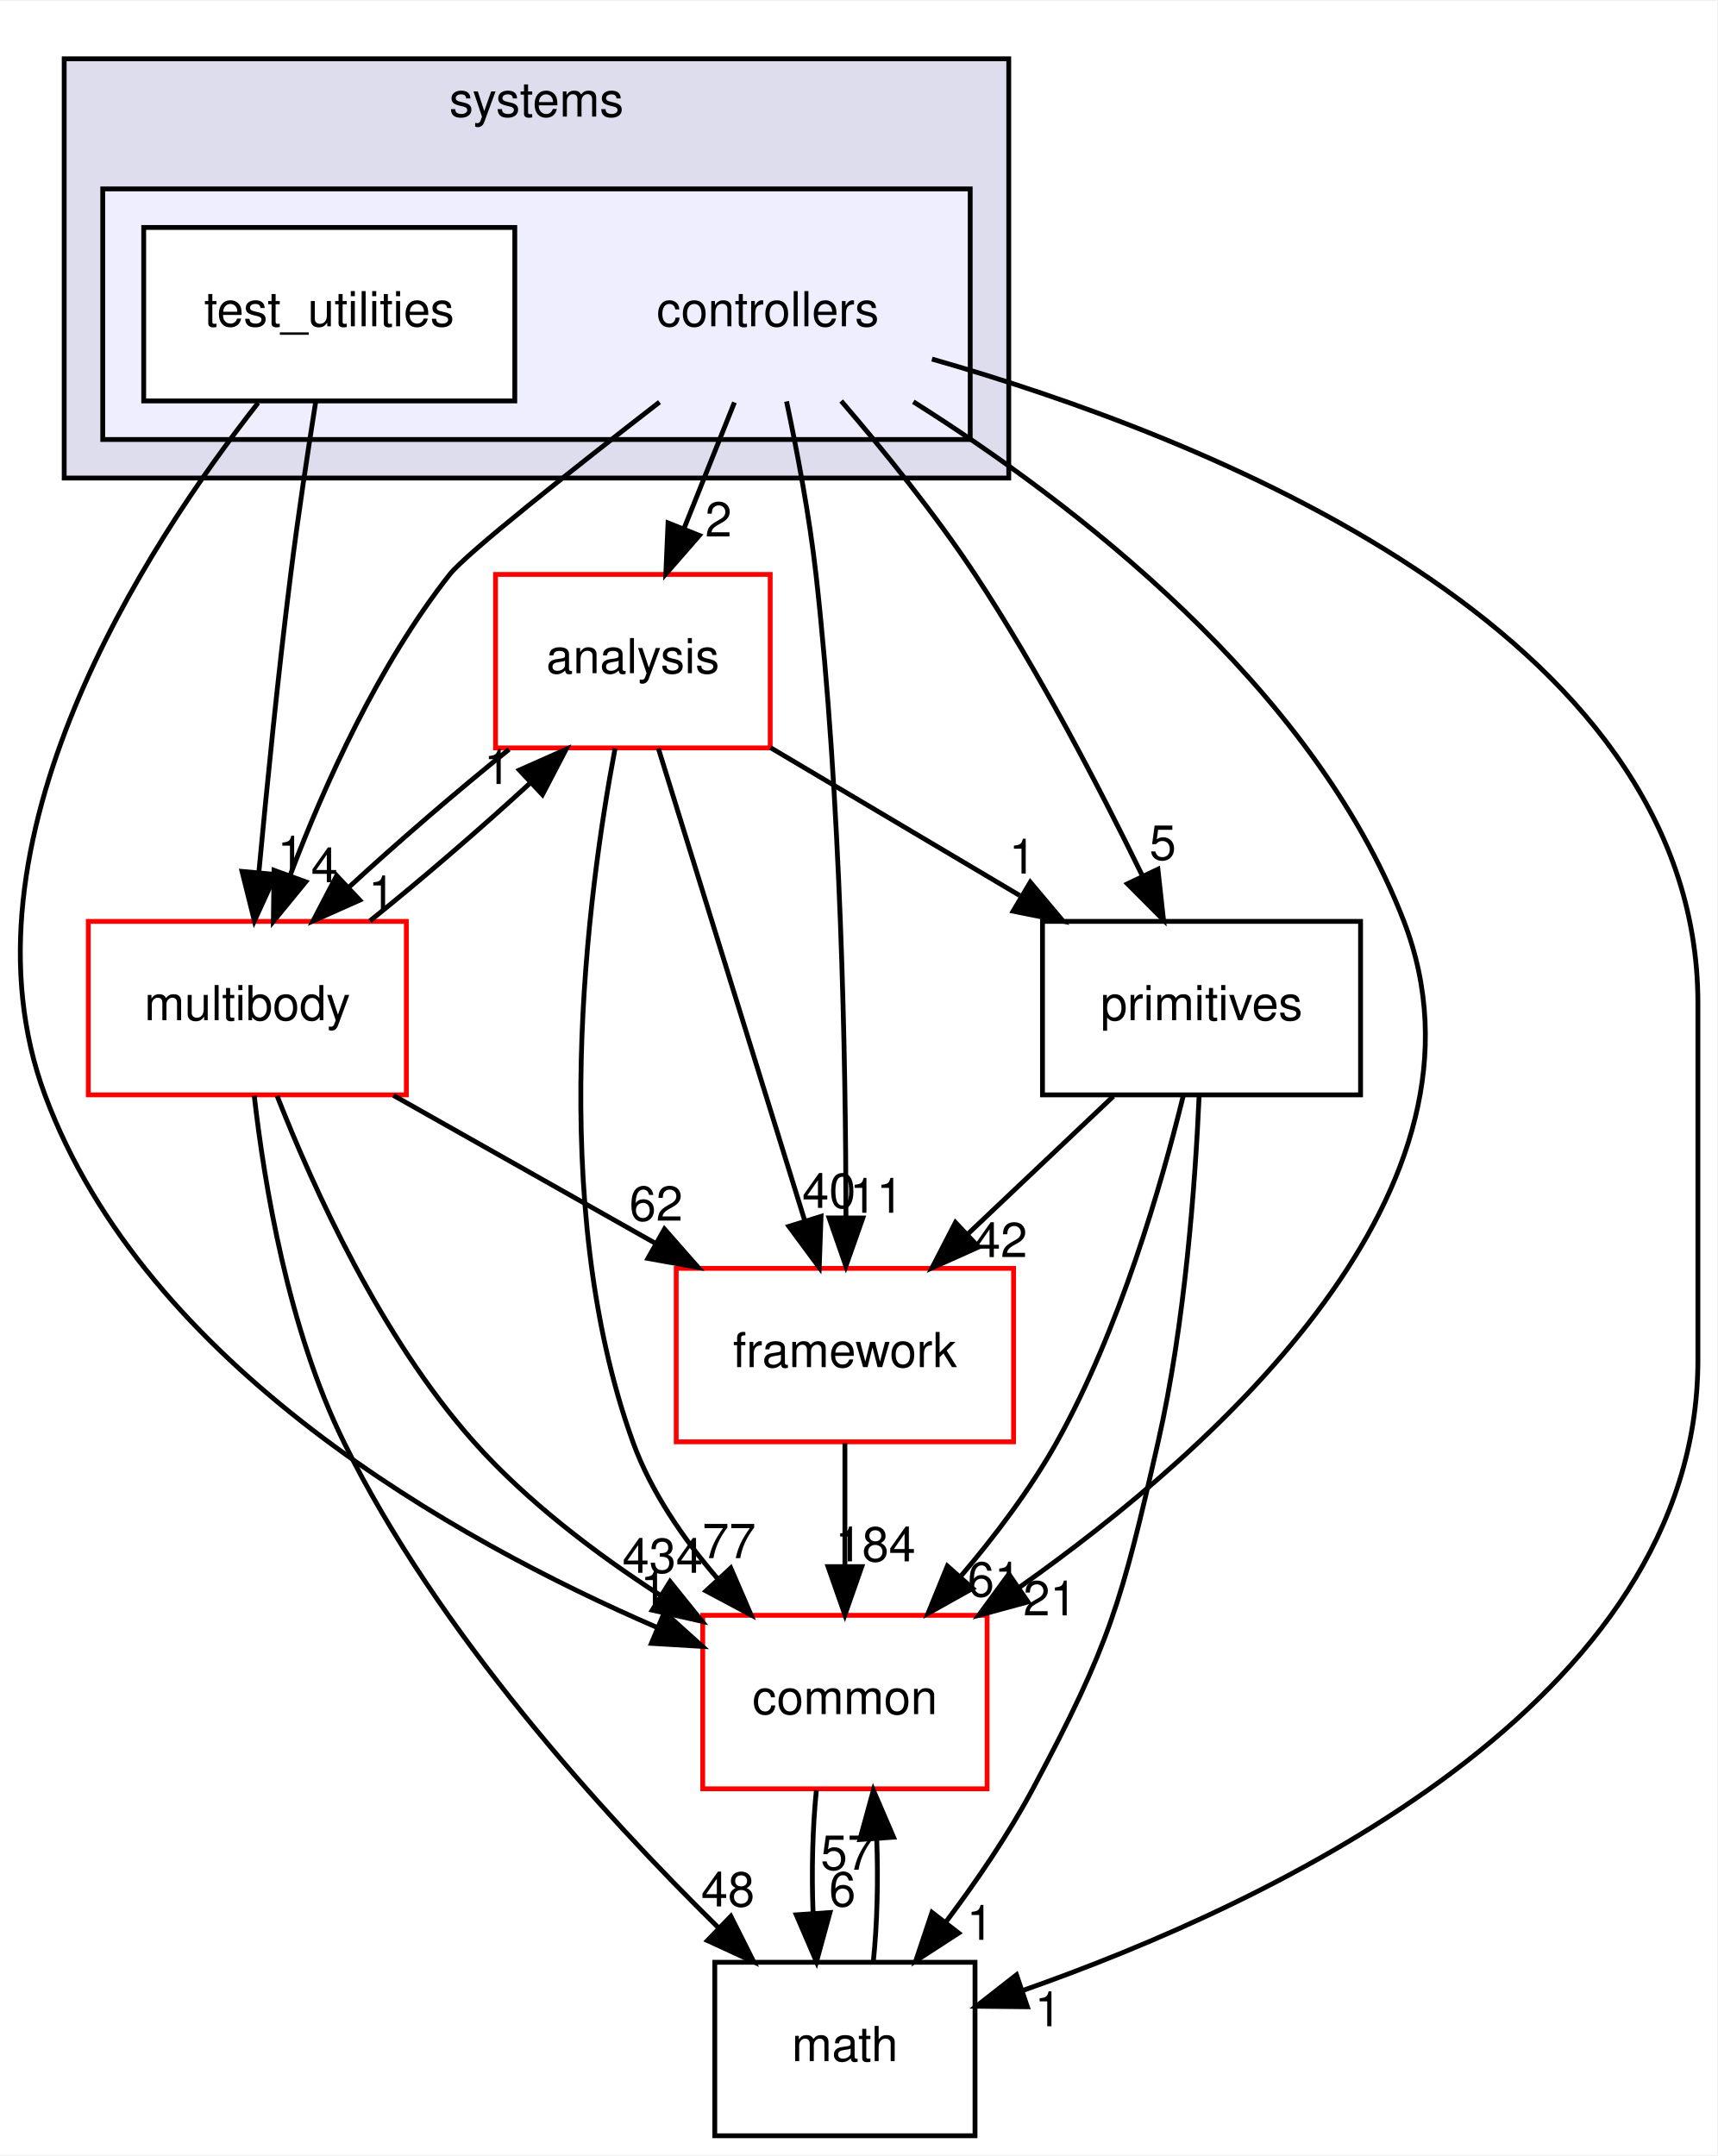
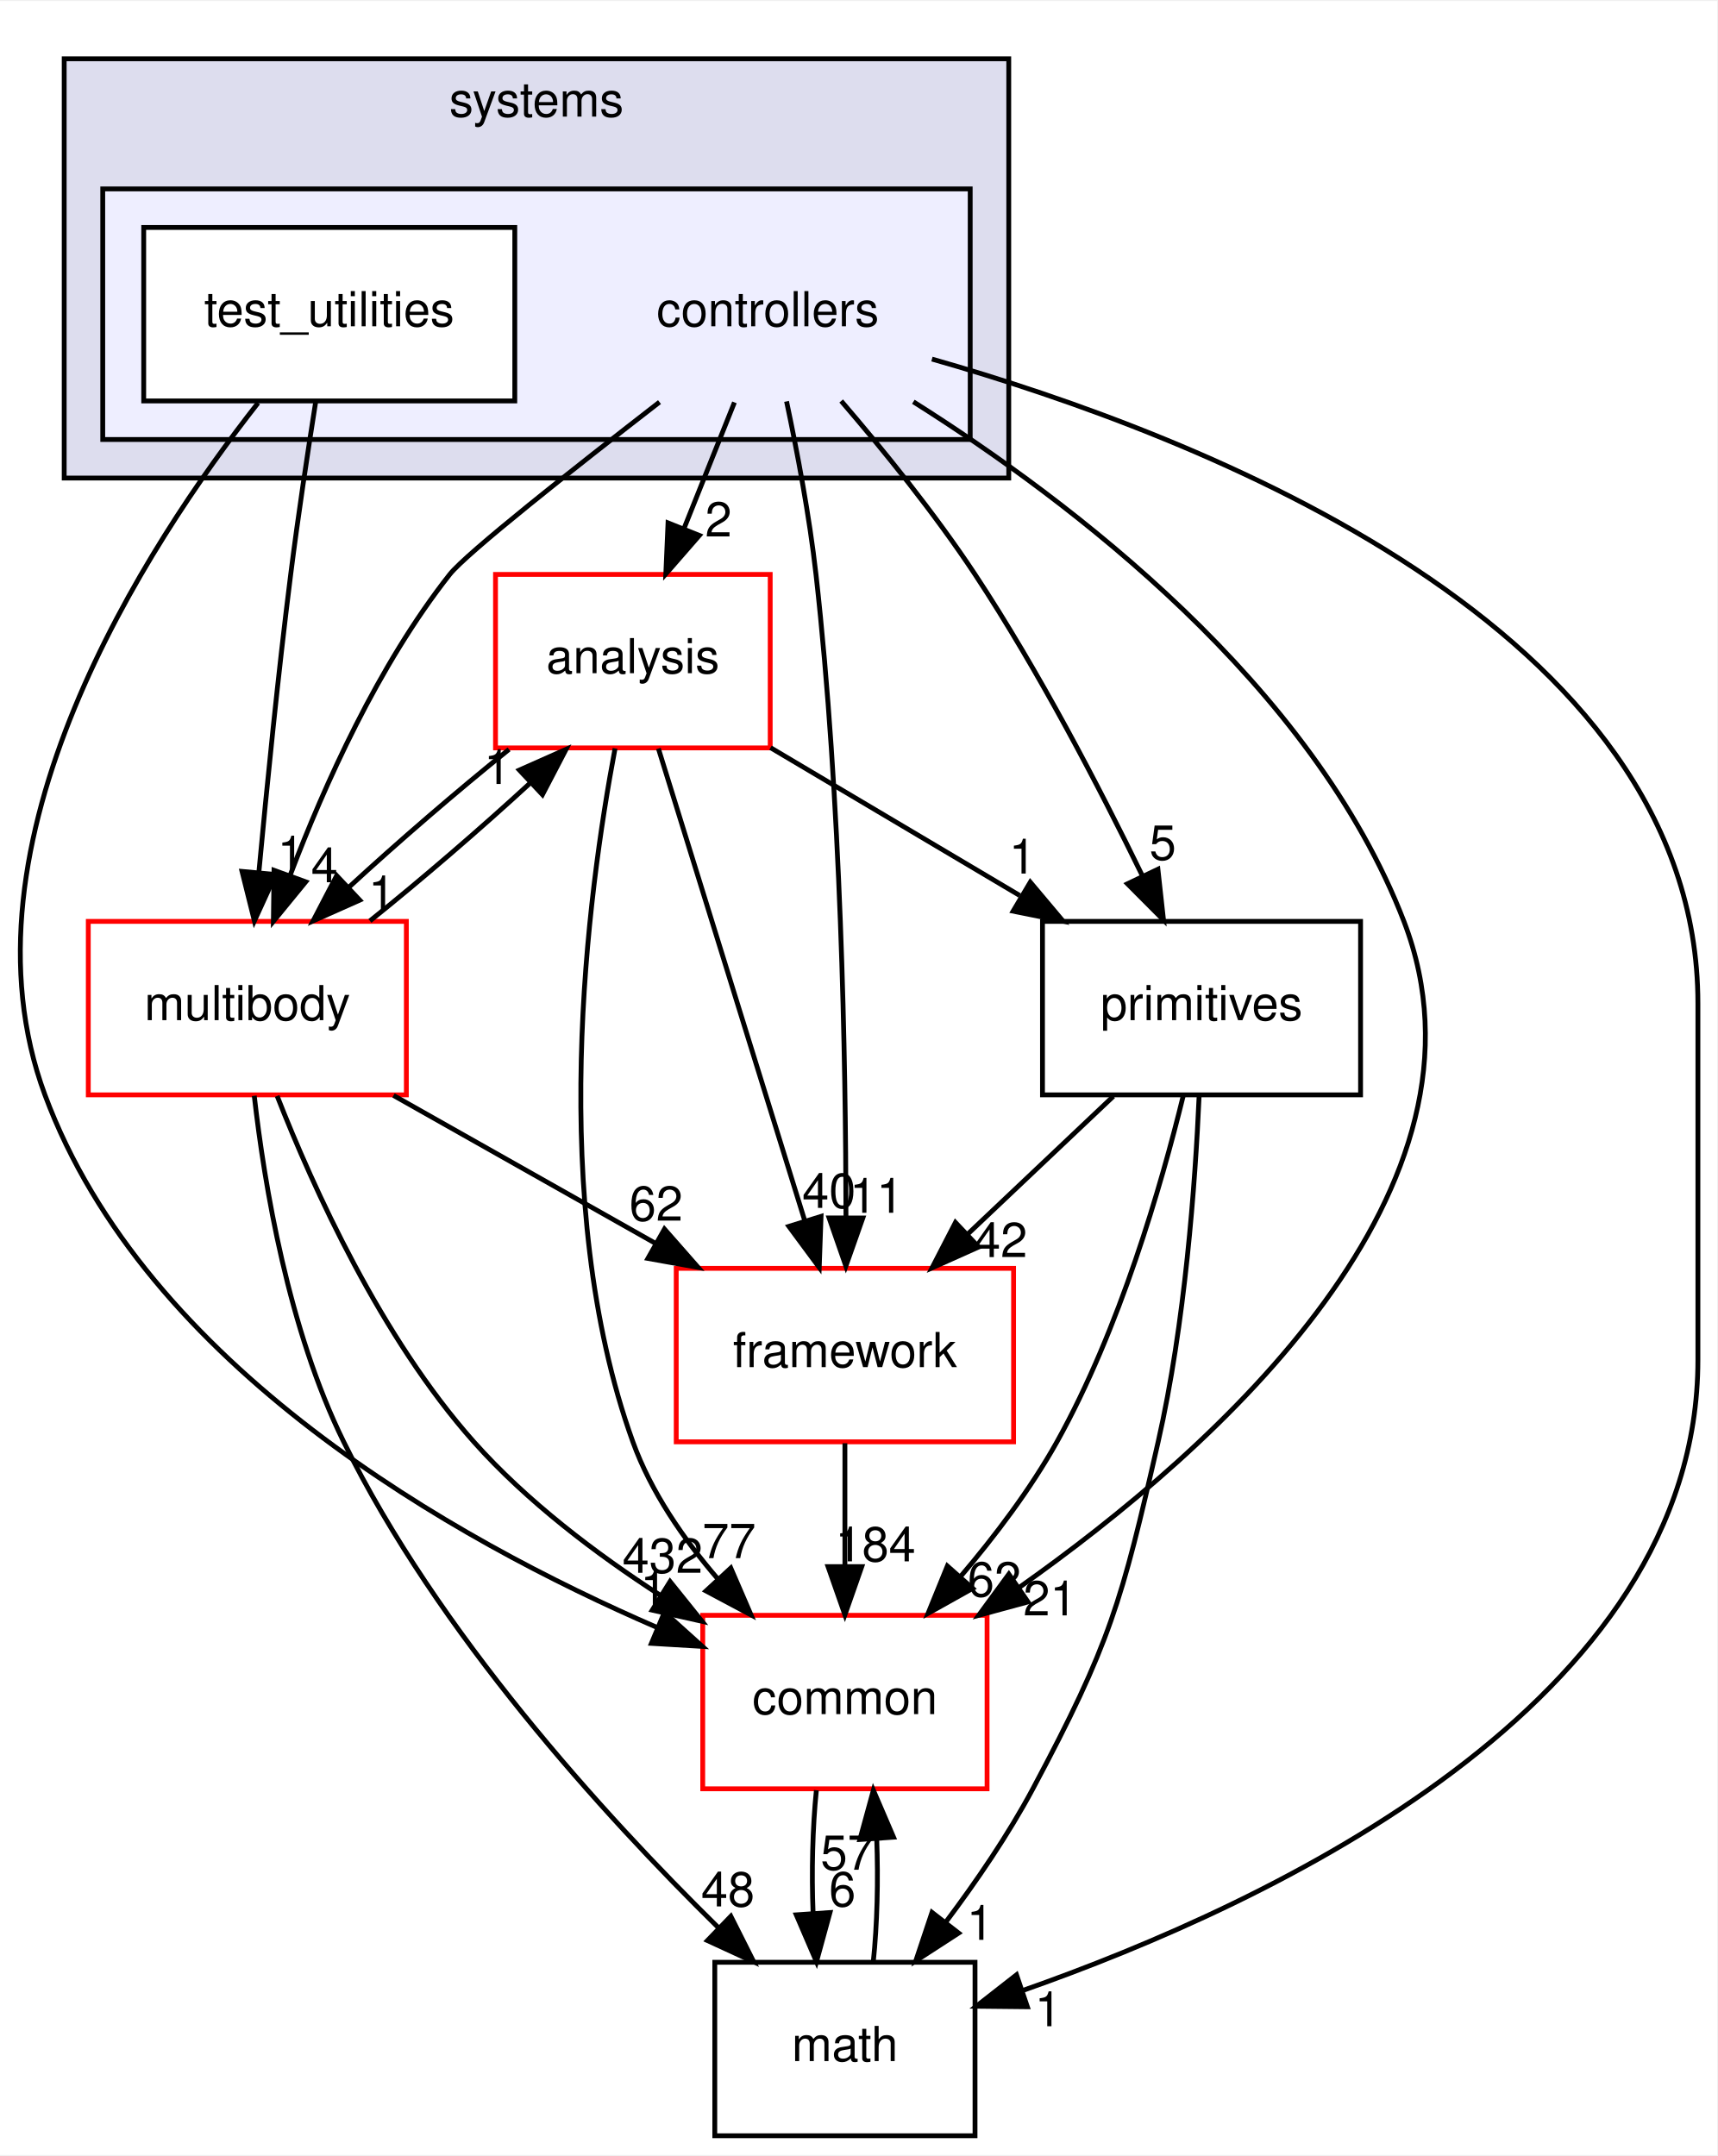
<svg xmlns="http://www.w3.org/2000/svg" xmlns:xlink="http://www.w3.org/1999/xlink" width="356pt" height="447pt" viewBox="0.00 0.00 356.32 447.00">
  <g id="graph0" class="graph" transform="scale(1 1) rotate(0) translate(4 443)">
    <polygon fill="white" stroke="transparent" points="-4,4 -4,-443 352.32,-443 352.32,4 -4,4" />
    <g id="clust1" class="cluster">
      <g id="a_clust1">
        <a xlink:href="dir_b7a0e33b407baa23d8a077e33033c988.html" target="_top" xlink:title="systems">
          <polygon fill="#ddddee" stroke="black" points="9.32,-344 9.32,-431 205.32,-431 205.32,-344 9.32,-344" />
          <text text-anchor="middle" x="107.32" y="-419" font-family="Helvetica,sans-Serif" font-size="10.00">systems</text>
        </a>
      </g>
    </g>
    <g id="clust2" class="cluster">
      <g id="a_clust2">
        <a xlink:href="dir_2f3b38a11a8c8b47ab034de75b118c79.html" target="_top">
          <polygon fill="#eeeeff" stroke="black" points="17.32,-352 17.32,-404 197.32,-404 197.32,-352 17.32,-352" />
        </a>
      </g>
    </g>
    <g id="node1" class="node">
      <text text-anchor="middle" x="155.32" y="-375.5" font-family="Helvetica,sans-Serif" font-size="10.00">controllers</text>
    </g>
    <g id="node3" class="node">
      <g id="a_node3">
        <a xlink:href="dir_9f920ef99dcb5f2ba14ba6c3f54b363c.html" target="_top" xlink:title="analysis">
          <polygon fill="white" stroke="red" points="155.82,-324 98.82,-324 98.82,-288 155.82,-288 155.82,-324" />
          <text text-anchor="middle" x="127.32" y="-303.5" font-family="Helvetica,sans-Serif" font-size="10.00">analysis</text>
        </a>
      </g>
    </g>
    <g id="edge15" class="edge">
      <path fill="none" stroke="black" d="M148.4,-359.7C145.24,-351.81 141.44,-342.3 137.94,-333.55" />
      <polygon fill="black" stroke="black" points="141.12,-332.09 134.16,-324.1 134.62,-334.69 141.12,-332.09" />
      <g id="a_edge15-headlabel">
        <a xlink:href="dir_000099_000097.html" target="_top" xlink:title="2">
          <text text-anchor="middle" x="145.09" y="-331.87" font-family="Helvetica,sans-Serif" font-size="10.00">2</text>
        </a>
      </g>
    </g>
    <g id="node4" class="node">
      <g id="a_node4">
        <a xlink:href="dir_39b8b3c6654246a9c12332c930bc7d3f.html" target="_top" xlink:title="multibody">
          <polygon fill="white" stroke="red" points="80.32,-252 14.32,-252 14.32,-216 80.32,-216 80.32,-252" />
          <text text-anchor="middle" x="47.32" y="-231.5" font-family="Helvetica,sans-Serif" font-size="10.00">multibody</text>
        </a>
      </g>
    </g>
    <g id="edge16" class="edge">
      <path fill="none" stroke="black" d="M132.85,-359.76C115.1,-346.01 92.75,-328.36 89.32,-324 74.5,-305.21 63.33,-280.34 56.24,-261.66" />
      <polygon fill="black" stroke="black" points="59.44,-260.21 52.73,-252.01 52.86,-262.6 59.44,-260.21" />
      <g id="a_edge16-headlabel">
        <a xlink:href="dir_000099_000065.html" target="_top" xlink:title="4">
          <text text-anchor="middle" x="63.33" y="-260.12" font-family="Helvetica,sans-Serif" font-size="10.00">4</text>
        </a>
      </g>
    </g>
    <g id="node5" class="node">
      <g id="a_node5">
        <a xlink:href="dir_fc0178d6978c9fa2cad6ef3e048a60a7.html" target="_top" xlink:title="math">
          <polygon fill="none" stroke="black" points="198.32,-36 144.32,-36 144.32,0 198.32,0 198.32,-36" />
          <text text-anchor="middle" x="171.32" y="-15.5" font-family="Helvetica,sans-Serif" font-size="10.00">math</text>
        </a>
      </g>
    </g>
    <g id="edge17" class="edge">
      <path fill="none" stroke="black" d="M189.38,-368.69C244.78,-352.92 348.32,-313 348.32,-235 348.32,-235 348.32,-235 348.32,-161 348.32,-89.75 259.99,-48.31 208.12,-30.11" />
      <polygon fill="black" stroke="black" points="209.18,-26.77 198.59,-26.88 206.93,-33.4 209.18,-26.77" />
      <g id="a_edge17-headlabel">
        <a xlink:href="dir_000099_000015.html" target="_top" xlink:title="1">
          <text text-anchor="middle" x="213.49" y="-22.73" font-family="Helvetica,sans-Serif" font-size="10.00">1</text>
        </a>
      </g>
    </g>
    <g id="node6" class="node">
      <g id="a_node6">
        <a xlink:href="dir_2186f45272e5c29e3ac18ec762ab7501.html" target="_top" xlink:title="framework">
          <polygon fill="white" stroke="red" points="206.32,-180 136.32,-180 136.32,-144 206.32,-144 206.32,-180" />
          <text text-anchor="middle" x="171.32" y="-159.5" font-family="Helvetica,sans-Serif" font-size="10.00">framework</text>
        </a>
      </g>
    </g>
    <g id="edge18" class="edge">
      <path fill="none" stroke="black" d="M159.21,-359.91C161.4,-349.58 163.96,-336.1 165.32,-324 170.54,-277.5 171.5,-223.03 171.54,-190.86" />
      <polygon fill="black" stroke="black" points="175.04,-190.45 171.52,-180.46 168.04,-190.46 175.04,-190.45" />
      <g id="a_edge18-headlabel">
        <a xlink:href="dir_000099_000102.html" target="_top" xlink:title="11">
          <text text-anchor="middle" x="177.88" y="-191.54" font-family="Helvetica,sans-Serif" font-size="10.00">11</text>
        </a>
      </g>
    </g>
    <g id="node7" class="node">
      <g id="a_node7">
        <a xlink:href="dir_55f8630d5466d97e74952e939680a0a0.html" target="_top" xlink:title="primitives">
          <polygon fill="none" stroke="black" points="278.32,-252 212.32,-252 212.32,-216 278.32,-216 278.32,-252" />
          <text text-anchor="middle" x="245.32" y="-231.5" font-family="Helvetica,sans-Serif" font-size="10.00">primitives</text>
        </a>
      </g>
    </g>
    <g id="edge19" class="edge">
      <path fill="none" stroke="black" d="M170.55,-359.99C179.21,-349.91 189.96,-336.66 198.32,-324 211.56,-303.95 224.14,-279.75 232.95,-261.66" />
      <polygon fill="black" stroke="black" points="236.27,-262.82 237.43,-252.29 229.95,-259.8 236.27,-262.82" />
      <g id="a_edge19-headlabel">
        <a xlink:href="dir_000099_000106.html" target="_top" xlink:title="5">
          <text text-anchor="middle" x="237.28" y="-264.79" font-family="Helvetica,sans-Serif" font-size="10.00">5</text>
        </a>
      </g>
    </g>
    <g id="node8" class="node">
      <g id="a_node8">
        <a xlink:href="dir_a36da230f0956f48b11c85f7d599788f.html" target="_top" xlink:title="common">
          <polygon fill="white" stroke="red" points="200.82,-108 141.82,-108 141.82,-72 200.82,-72 200.82,-108" />
          <text text-anchor="middle" x="171.32" y="-87.5" font-family="Helvetica,sans-Serif" font-size="10.00">common</text>
        </a>
      </g>
    </g>
    <g id="edge20" class="edge">
      <path fill="none" stroke="black" d="M185.52,-359.83C218.29,-339.17 268.45,-301.05 287.32,-252 308.61,-196.65 248.81,-142.94 207.36,-113.69" />
      <polygon fill="black" stroke="black" points="209.31,-110.78 199.08,-108 205.34,-116.55 209.31,-110.78" />
      <g id="a_edge20-headlabel">
        <a xlink:href="dir_000099_000012.html" target="_top" xlink:title="21">
          <text text-anchor="middle" x="213.88" y="-107.98" font-family="Helvetica,sans-Serif" font-size="10.00">21</text>
        </a>
      </g>
    </g>
    <g id="node2" class="node">
      <g id="a_node2">
        <a xlink:href="dir_0200b18f7e83ea48cc715228d7cee9aa.html" target="_top" xlink:title="test_utilities">
          <polygon fill="white" stroke="black" points="102.82,-396 25.82,-396 25.82,-360 102.82,-360 102.82,-396" />
          <text text-anchor="middle" x="64.32" y="-375.5" font-family="Helvetica,sans-Serif" font-size="10.00">test_utilities</text>
        </a>
      </g>
    </g>
    <g id="edge21" class="edge">
      <path fill="none" stroke="black" d="M61.51,-359.84C59.87,-349.48 57.83,-336 56.32,-324 53.71,-303.33 51.37,-279.88 49.72,-262.24" />
      <polygon fill="black" stroke="black" points="53.19,-261.73 48.79,-252.09 46.22,-262.37 53.19,-261.73" />
      <g id="a_edge21-headlabel">
        <a xlink:href="dir_000100_000065.html" target="_top" xlink:title="1">
          <text text-anchor="middle" x="56.35" y="-262.55" font-family="Helvetica,sans-Serif" font-size="10.00">1</text>
        </a>
      </g>
    </g>
    <g id="edge22" class="edge">
      <path fill="none" stroke="black" d="M49.55,-359.59C26.35,-330.04 -14.06,-268.19 5.32,-216 26.22,-159.68 90.17,-123.74 132.32,-105.49" />
      <polygon fill="black" stroke="black" points="133.87,-108.64 141.74,-101.55 131.17,-102.18 133.87,-108.64" />
      <g id="a_edge22-headlabel">
        <a xlink:href="dir_000100_000012.html" target="_top" xlink:title="1">
          <text text-anchor="middle" x="131.65" y="-110.15" font-family="Helvetica,sans-Serif" font-size="10.00">1</text>
        </a>
      </g>
    </g>
    <g id="edge1" class="edge">
      <path fill="none" stroke="black" d="M101.63,-287.7C90.85,-279.05 78.56,-268.45 68.33,-259.03" />
      <polygon fill="black" stroke="black" points="70.65,-256.41 60.97,-252.1 65.86,-261.5 70.65,-256.41" />
      <g id="a_edge1-headlabel">
        <a xlink:href="dir_000097_000065.html" target="_top" xlink:title="1">
          <text text-anchor="middle" x="75.22" y="-254.3" font-family="Helvetica,sans-Serif" font-size="10.00">1</text>
        </a>
      </g>
    </g>
    <g id="edge2" class="edge">
      <path fill="none" stroke="black" d="M132.62,-287.87C140.16,-263.56 154.02,-218.82 162.95,-190.01" />
      <polygon fill="black" stroke="black" points="166.37,-190.78 165.99,-180.19 159.69,-188.71 166.37,-190.78" />
      <g id="a_edge2-headlabel">
        <a xlink:href="dir_000097_000102.html" target="_top" xlink:title="40">
          <text text-anchor="middle" x="168.02" y="-192.55" font-family="Helvetica,sans-Serif" font-size="10.00">40</text>
        </a>
      </g>
    </g>
    <g id="edge3" class="edge">
      <path fill="none" stroke="black" d="M155.88,-288.05C171.42,-278.84 190.84,-267.32 207.6,-257.37" />
      <polygon fill="black" stroke="black" points="209.79,-260.14 216.61,-252.03 206.22,-254.12 209.79,-260.14" />
      <g id="a_edge3-headlabel">
        <a xlink:href="dir_000097_000106.html" target="_top" xlink:title="1">
          <text text-anchor="middle" x="208.15" y="-261.92" font-family="Helvetica,sans-Serif" font-size="10.00">1</text>
        </a>
      </g>
    </g>
    <g id="edge4" class="edge">
      <path fill="none" stroke="black" d="M123.63,-287.9C117.93,-257.76 109.38,-193.69 127.32,-144 131.07,-133.6 137.85,-123.8 144.98,-115.52" />
      <polygon fill="black" stroke="black" points="147.64,-117.81 151.84,-108.08 142.49,-113.06 147.64,-117.81" />
      <g id="a_edge4-headlabel">
        <a xlink:href="dir_000097_000012.html" target="_top" xlink:title="77">
          <text text-anchor="middle" x="147.29" y="-119.87" font-family="Helvetica,sans-Serif" font-size="10.00">77</text>
        </a>
      </g>
    </g>
    <g id="edge5" class="edge">
      <path fill="none" stroke="black" d="M72.76,-252.1C83.51,-260.72 95.81,-271.32 106.07,-280.76" />
      <polygon fill="black" stroke="black" points="103.77,-283.4 113.46,-287.7 108.56,-278.3 103.77,-283.4" />
      <g id="a_edge5-headlabel">
        <a xlink:href="dir_000065_000097.html" target="_top" xlink:title="1">
          <text text-anchor="middle" x="99.21" y="-280.51" font-family="Helvetica,sans-Serif" font-size="10.00">1</text>
        </a>
      </g>
    </g>
    <g id="edge6" class="edge">
      <path fill="none" stroke="black" d="M48.76,-215.81C50.86,-197.27 55.84,-167.3 67.32,-144 86.78,-104.46 121.18,-66.66 145.06,-43.19" />
      <polygon fill="black" stroke="black" points="147.65,-45.55 152.41,-36.08 142.79,-40.51 147.65,-45.55" />
      <g id="a_edge6-headlabel">
        <a xlink:href="dir_000065_000015.html" target="_top" xlink:title="48">
          <text text-anchor="middle" x="147.04" y="-47.59" font-family="Helvetica,sans-Serif" font-size="10.00">48</text>
        </a>
      </g>
    </g>
    <g id="edge7" class="edge">
      <path fill="none" stroke="black" d="M77.65,-215.88C94.01,-206.64 114.4,-195.13 131.97,-185.21" />
      <polygon fill="black" stroke="black" points="133.88,-188.15 140.87,-180.19 130.44,-182.06 133.88,-188.15" />
      <g id="a_edge7-headlabel">
        <a xlink:href="dir_000065_000102.html" target="_top" xlink:title="62">
          <text text-anchor="middle" x="132.14" y="-189.89" font-family="Helvetica,sans-Serif" font-size="10.00">62</text>
        </a>
      </g>
    </g>
    <g id="edge8" class="edge">
      <path fill="none" stroke="black" d="M53.51,-215.77C61,-196.66 75.04,-165.67 94.32,-144 105.29,-131.67 119.7,-120.76 133.08,-112.11" />
      <polygon fill="black" stroke="black" points="135.04,-115.01 141.68,-106.75 131.34,-109.07 135.04,-115.01" />
      <g id="a_edge8-headlabel">
-         <a xlink:href="dir_000065_000012.html" target="_top" xlink:title="434">
-           <text text-anchor="middle" x="133.49" y="-116.82" font-family="Helvetica,sans-Serif" font-size="10.00">434</text>
+         <a xlink:href="dir_000065_000012.html" target="_top" xlink:title="432">
+           <text text-anchor="middle" x="133.49" y="-116.82" font-family="Helvetica,sans-Serif" font-size="10.00">432</text>
        </a>
      </g>
    </g>
    <g id="edge9" class="edge">
      <path fill="none" stroke="black" d="M177.21,-36.1C178.02,-43.79 178.25,-53.05 177.92,-61.67" />
      <polygon fill="black" stroke="black" points="174.43,-61.48 177.23,-71.7 181.41,-61.96 174.43,-61.48" />
      <g id="a_edge9-headlabel">
        <a xlink:href="dir_000015_000012.html" target="_top" xlink:title="57">
          <text text-anchor="middle" x="171.84" y="-55.2" font-family="Helvetica,sans-Serif" font-size="10.00">57</text>
        </a>
      </g>
    </g>
    <g id="edge10" class="edge">
      <path fill="none" stroke="black" d="M171.32,-143.7C171.32,-135.98 171.32,-126.71 171.32,-118.11" />
      <polygon fill="black" stroke="black" points="174.82,-118.1 171.32,-108.1 167.82,-118.1 174.82,-118.1" />
      <g id="a_edge10-headlabel">
        <a xlink:href="dir_000102_000012.html" target="_top" xlink:title="184">
          <text text-anchor="middle" x="177.66" y="-119.2" font-family="Helvetica,sans-Serif" font-size="10.00">184</text>
        </a>
      </g>
    </g>
    <g id="edge11" class="edge">
      <path fill="none" stroke="black" d="M244.82,-215.74C244.02,-197.66 241.9,-168.53 236.32,-144 228.77,-110.82 226.34,-102.01 210.32,-72 205.23,-62.48 198.59,-52.76 192.23,-44.3" />
      <polygon fill="black" stroke="black" points="194.92,-42.06 186.03,-36.3 189.39,-46.35 194.92,-42.06" />
      <g id="a_edge11-headlabel">
        <a xlink:href="dir_000106_000015.html" target="_top" xlink:title="1">
          <text text-anchor="middle" x="199.37" y="-40.66" font-family="Helvetica,sans-Serif" font-size="10.00">1</text>
        </a>
      </g>
    </g>
    <g id="edge12" class="edge">
      <path fill="none" stroke="black" d="M227.02,-215.7C217.88,-207.05 206.68,-196.45 196.72,-187.03" />
      <polygon fill="black" stroke="black" points="199.07,-184.43 189.4,-180.1 194.26,-189.52 199.07,-184.43" />
      <g id="a_edge12-headlabel">
        <a xlink:href="dir_000106_000102.html" target="_top" xlink:title="42">
          <text text-anchor="middle" x="203.63" y="-182.34" font-family="Helvetica,sans-Serif" font-size="10.00">42</text>
        </a>
      </g>
    </g>
    <g id="edge13" class="edge">
      <path fill="none" stroke="black" d="M241.53,-215.83C236.99,-197.31 228.35,-167.35 215.32,-144 209.84,-134.19 202.46,-124.44 195.3,-116.03" />
      <polygon fill="black" stroke="black" points="197.83,-113.59 188.58,-108.41 192.58,-118.23 197.83,-113.59" />
      <g id="a_edge13-headlabel">
-         <a xlink:href="dir_000106_000012.html" target="_top" xlink:title="61">
-           <text text-anchor="middle" x="202.33" y="-111.91" font-family="Helvetica,sans-Serif" font-size="10.00">61</text>
+         <a xlink:href="dir_000106_000012.html" target="_top" xlink:title="62">
+           <text text-anchor="middle" x="202.33" y="-111.91" font-family="Helvetica,sans-Serif" font-size="10.00">62</text>
        </a>
      </g>
    </g>
    <g id="edge14" class="edge">
      <path fill="none" stroke="black" d="M165.4,-71.7C164.61,-63.98 164.38,-54.71 164.72,-46.11" />
      <polygon fill="black" stroke="black" points="168.22,-46.32 165.42,-36.1 161.23,-45.84 168.22,-46.32" />
      <g id="a_edge14-headlabel">
        <a xlink:href="dir_000012_000015.html" target="_top" xlink:title="6">
          <text text-anchor="middle" x="170.8" y="-47.61" font-family="Helvetica,sans-Serif" font-size="10.00">6</text>
        </a>
      </g>
    </g>
  </g>
</svg>
